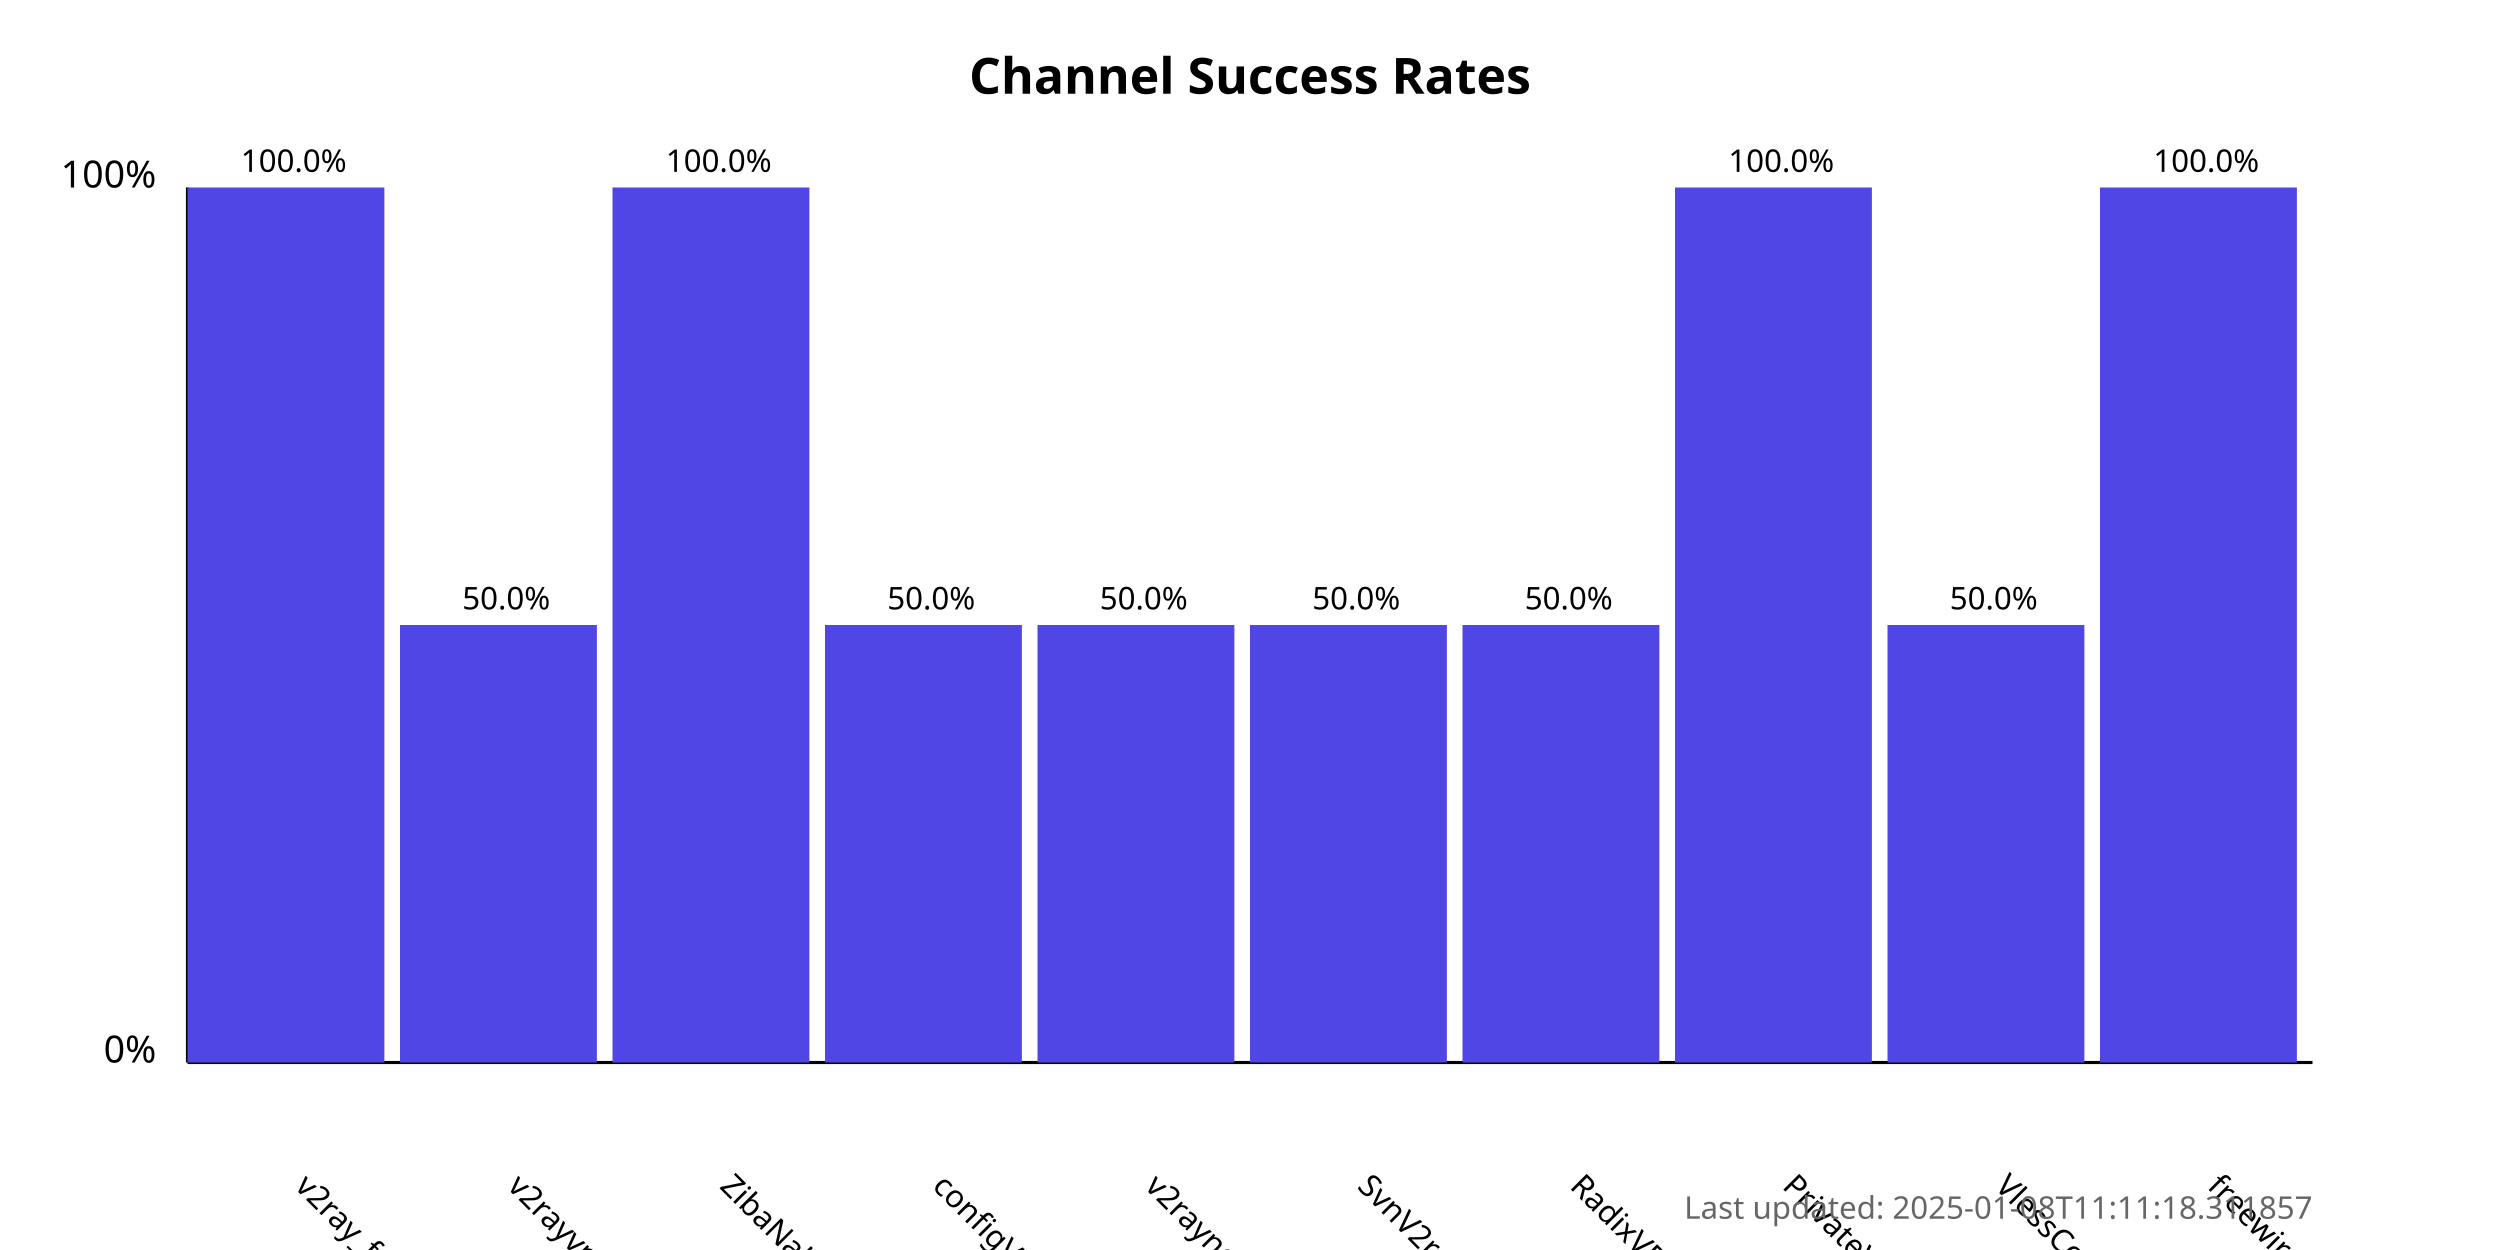
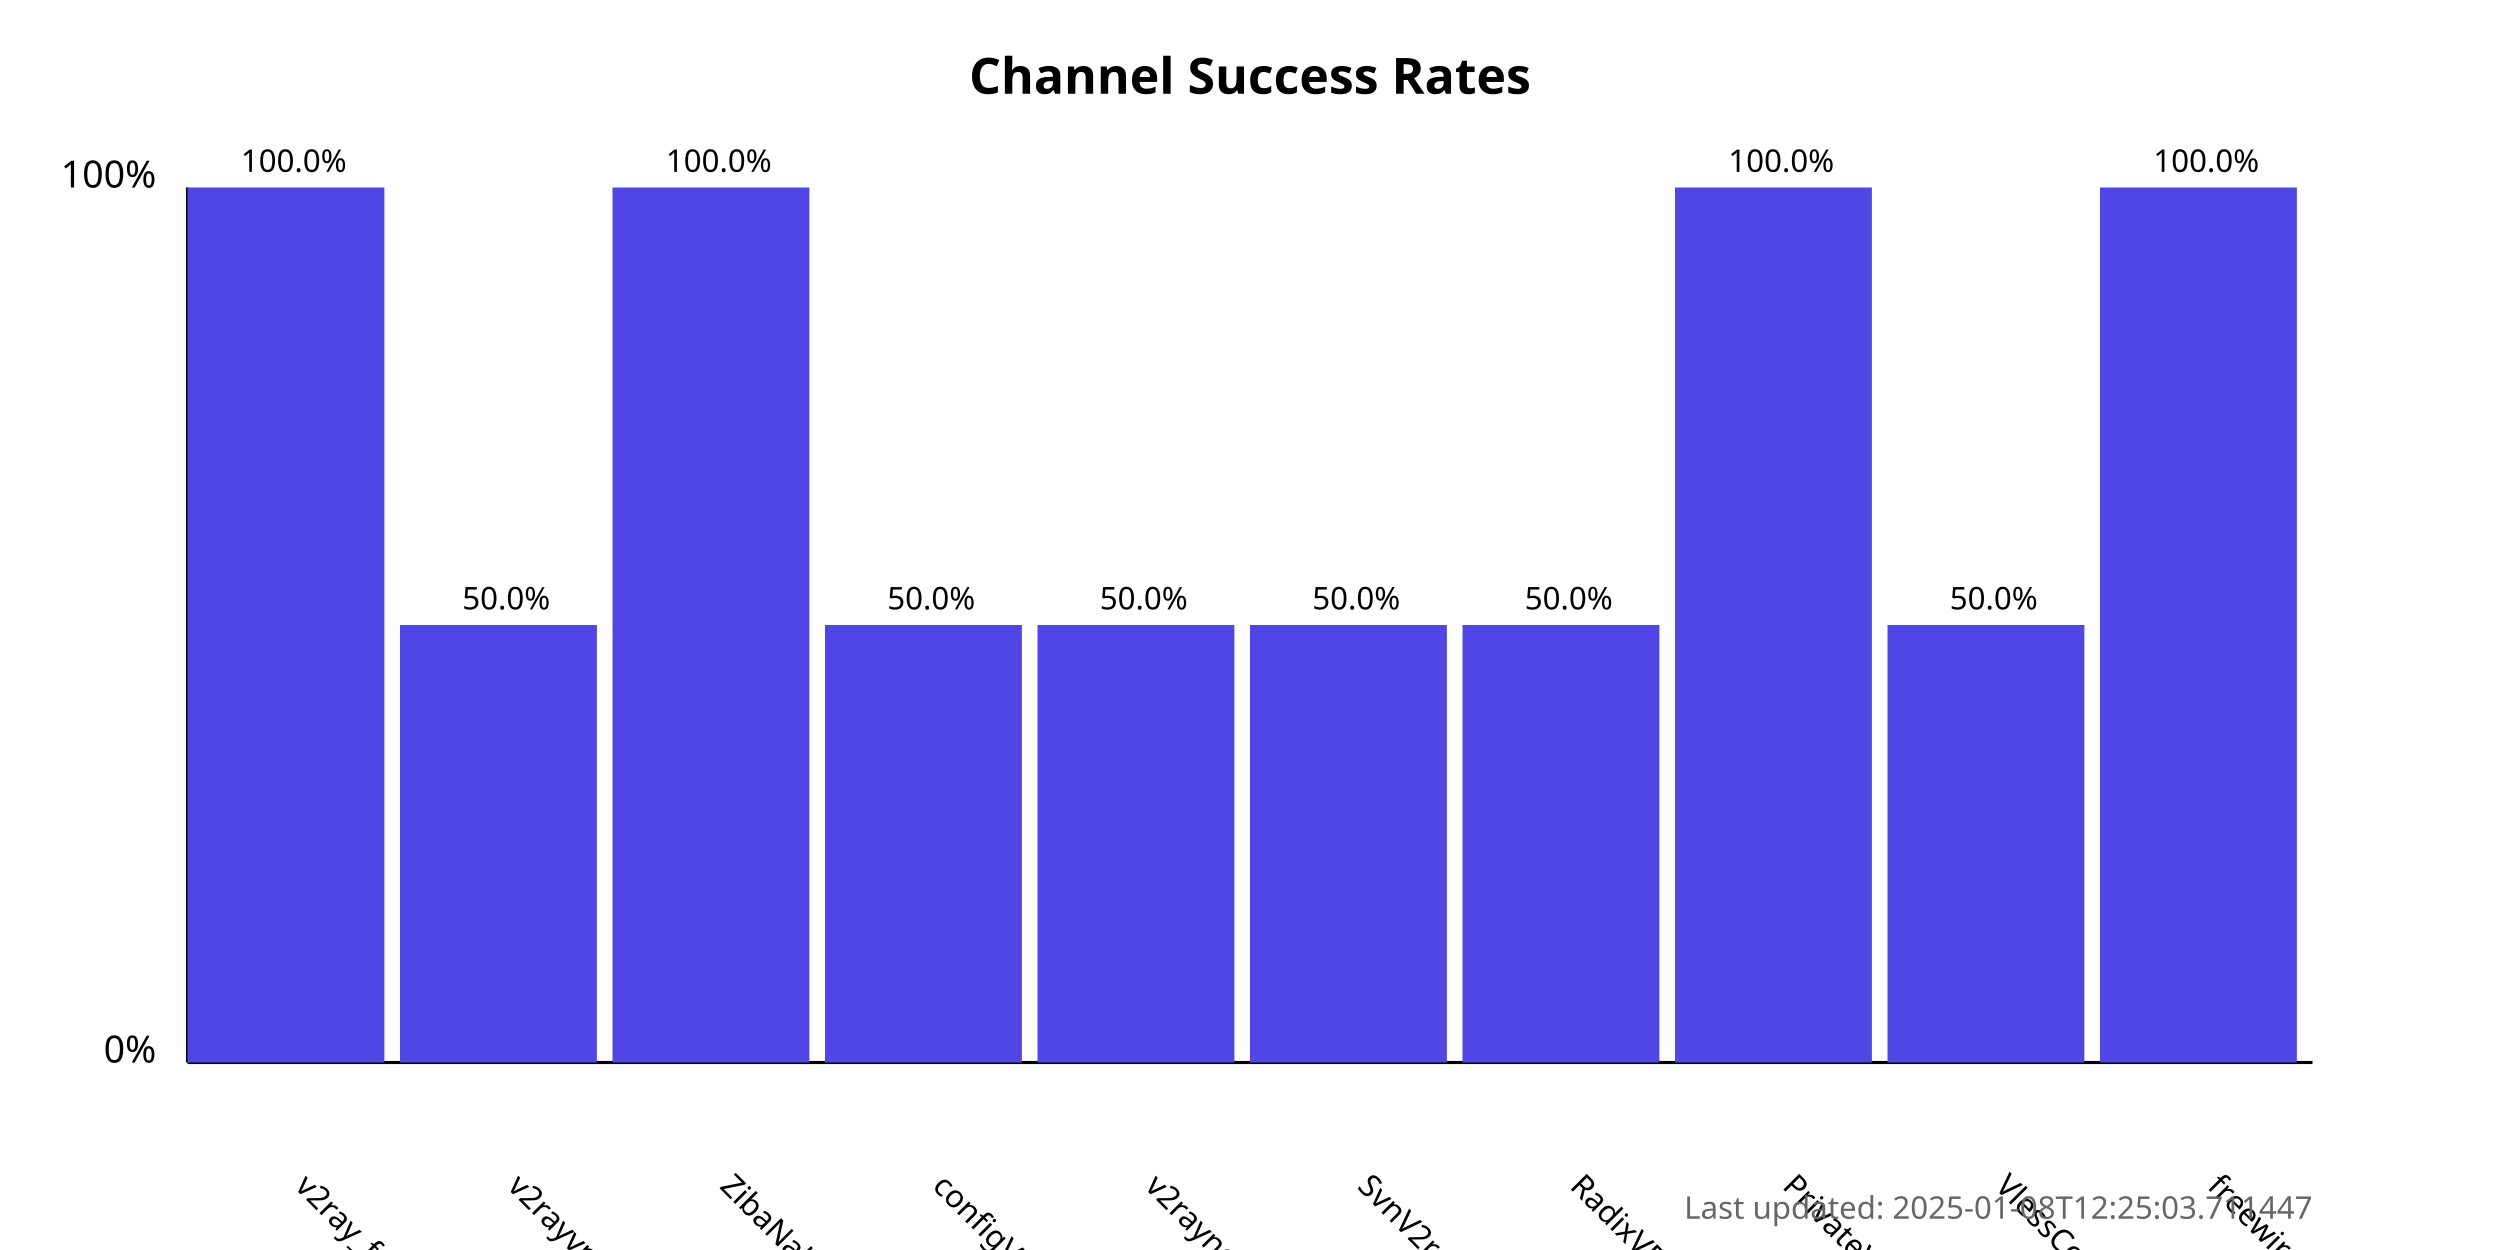
<svg xmlns="http://www.w3.org/2000/svg" width="800" height="400">
  <style>
            .chart-title { font: bold 16px sans-serif; }
            .axis-label { font: 12px sans-serif; }
            .tick-label { font: 10px sans-serif; }
            .bar { fill: #4f46e5; }
            .bar:hover { fill: #6366f1; }
            .timestamp { font: 10px sans-serif; fill: #666; }
        </style>
  <text x="400.0" y="30" text-anchor="middle" class="chart-title">
            Channel Success Rates
        </text>
  <line x1="60" y1="340" x2="60" y2="60" stroke="black" stroke-width="1" />
  <line x1="60" y1="340" x2="740" y2="340" stroke="black" stroke-width="1" />
  <text x="50" y="340" text-anchor="end" class="axis-label">0%</text>
  <text x="50" y="60" text-anchor="end" class="axis-label">100%</text>
  <g>
    <rect x="60" y="60.0" width="63.0" height="280.0" class="bar" />
    <text x="94.0" y="380" transform="rotate(45, 94.0, 380)" text-anchor="start" class="tick-label">
                v2ray_free_conf
            </text>
    <text x="94.0" y="55.0" text-anchor="middle" class="tick-label">
                100.0%
            </text>
  </g>
  <g>
    <rect x="128.0" y="200.0" width="63.0" height="140.0" class="bar" />
    <text x="162.0" y="380" transform="rotate(45, 162.0, 380)" text-anchor="start" class="tick-label">
                v2rayvpno
            </text>
    <text x="162.0" y="195.0" text-anchor="middle" class="tick-label">
                50.0%
            </text>
  </g>
  <g>
    <rect x="196.0" y="60.0" width="63.0" height="280.0" class="bar" />
    <text x="230.0" y="380" transform="rotate(45, 230.0, 380)" text-anchor="start" class="tick-label">
                ZibaNabz
            </text>
    <text x="230.0" y="55.0" text-anchor="middle" class="tick-label">
                100.0%
            </text>
  </g>
  <g>
    <rect x="264.0" y="200.0" width="63.0" height="140.0" class="bar" />
    <text x="298.0" y="380" transform="rotate(45, 298.0, 380)" text-anchor="start" class="tick-label">
                configV2rayForFree
            </text>
    <text x="298.0" y="195.0" text-anchor="middle" class="tick-label">
                50.0%
            </text>
  </g>
  <g>
    <rect x="332.0" y="200.0" width="63.0" height="140.0" class="bar" />
    <text x="366.0" y="380" transform="rotate(45, 366.0, 380)" text-anchor="start" class="tick-label">
                v2rayngvpn
            </text>
    <text x="366.0" y="195.0" text-anchor="middle" class="tick-label">
                50.0%
            </text>
  </g>
  <g>
    <rect x="400.0" y="200.0" width="63.0" height="140.0" class="bar" />
    <text x="434.0" y="380" transform="rotate(45, 434.0, 380)" text-anchor="start" class="tick-label">
                SvnV2ray
            </text>
    <text x="434.0" y="195.0" text-anchor="middle" class="tick-label">
                50.0%
            </text>
  </g>
  <g>
    <rect x="468.0" y="200.0" width="63.0" height="140.0" class="bar" />
    <text x="502.0" y="380" transform="rotate(45, 502.0, 380)" text-anchor="start" class="tick-label">
                RadixVPN
            </text>
    <text x="502.0" y="195.0" text-anchor="middle" class="tick-label">
                50.0%
            </text>
  </g>
  <g>
    <rect x="536.0" y="60.0" width="63.0" height="280.0" class="bar" />
    <text x="570.0" y="380" transform="rotate(45, 570.0, 380)" text-anchor="start" class="tick-label">
                PrivateVPNs
            </text>
    <text x="570.0" y="55.0" text-anchor="middle" class="tick-label">
                100.0%
            </text>
  </g>
  <g>
    <rect x="604.0" y="200.0" width="63.0" height="140.0" class="bar" />
    <text x="638.0" y="380" transform="rotate(45, 638.0, 380)" text-anchor="start" class="tick-label">
                VlessConfig
            </text>
    <text x="638.0" y="195.0" text-anchor="middle" class="tick-label">
                50.0%
            </text>
  </g>
  <g>
    <rect x="672.0" y="60.0" width="63.0" height="280.0" class="bar" />
    <text x="706.0" y="380" transform="rotate(45, 706.0, 380)" text-anchor="start" class="tick-label">
                freewireguard
            </text>
    <text x="706.0" y="55.0" text-anchor="middle" class="tick-label">
                100.0%
            </text>
  </g>
  <text x="740" y="390" text-anchor="end" class="timestamp">
-             Last updated: 2025-01-08T11:11:18.311857
+             Last updated: 2025-01-08T12:25:03.711447
        </text>
</svg>
